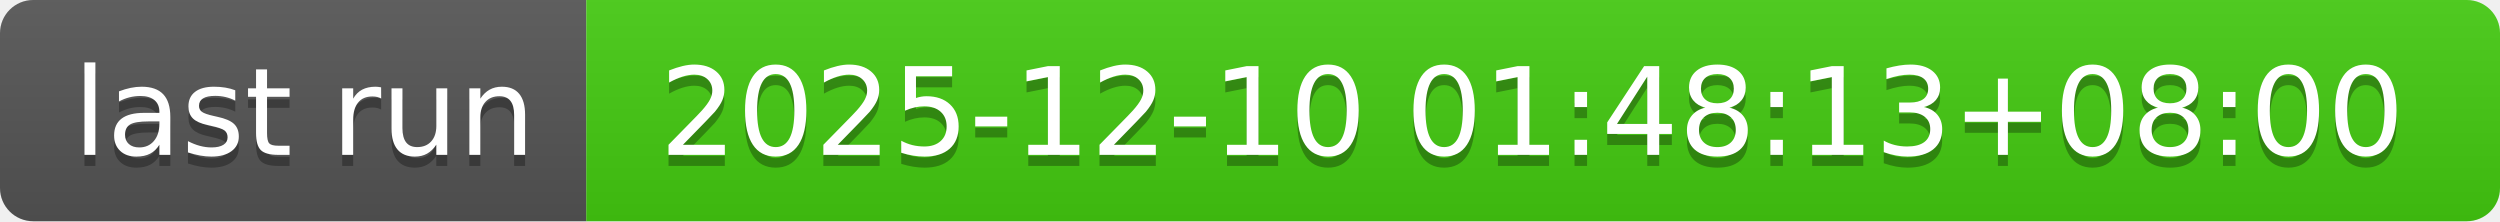
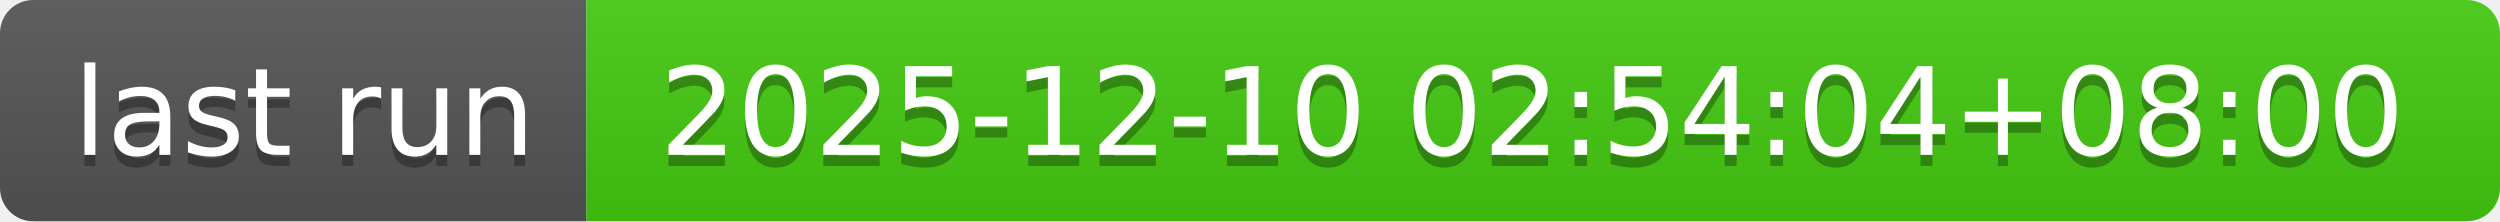
- <svg xmlns="http://www.w3.org/2000/svg" width="226" height="20" role="img" aria-label="last run: 2025-12-10 01:48:13+08:00">
+ <svg xmlns="http://www.w3.org/2000/svg" width="226" height="20" role="img" aria-label="last run: 2025-12-10 02:54:04+08:00">
  <linearGradient id="s" x2="0" y2="100%">
    <stop offset="0" stop-color="#bbb" stop-opacity=".1" />
    <stop offset="1" stop-opacity=".1" />
  </linearGradient>
  <clipPath id="r">
    <rect width="226" height="20" rx="3" fill="#fff" />
  </clipPath>
  <g clip-path="url(#r)">
    <rect width="53" height="20" fill="#555" />
    <rect x="53" width="173" height="20" fill="#4c1" />
    <rect width="226" height="20" fill="url(#s)" />
  </g>
  <g fill="#fff" text-anchor="middle" font-family="Verdana,Geneva,DejaVu Sans,sans-serif" text-rendering="geometricPrecision" font-size="110">
    <text aria-hidden="true" x="275" y="150" fill="#010101" fill-opacity=".3" transform="scale(.1)" textLength="430">last run</text>
    <text x="275" y="140" transform="scale(.1)" fill="#fff" textLength="430">last run</text>
-     <text aria-hidden="true" x="1385" y="150" fill="#010101" fill-opacity=".3" transform="scale(.1)" textLength="1630">2025-12-10 01:48:13+08:00</text>
-     <text x="1385" y="140" transform="scale(.1)" fill="#fff" textLength="1630">2025-12-10 01:48:13+08:00</text>
+     <text aria-hidden="true" x="1385" y="150" fill="#010101" fill-opacity=".3" transform="scale(.1)" textLength="1630">2025-12-10 02:54:04+08:00</text>
+     <text x="1385" y="140" transform="scale(.1)" fill="#fff" textLength="1630">2025-12-10 02:54:04+08:00</text>
  </g>
</svg>
